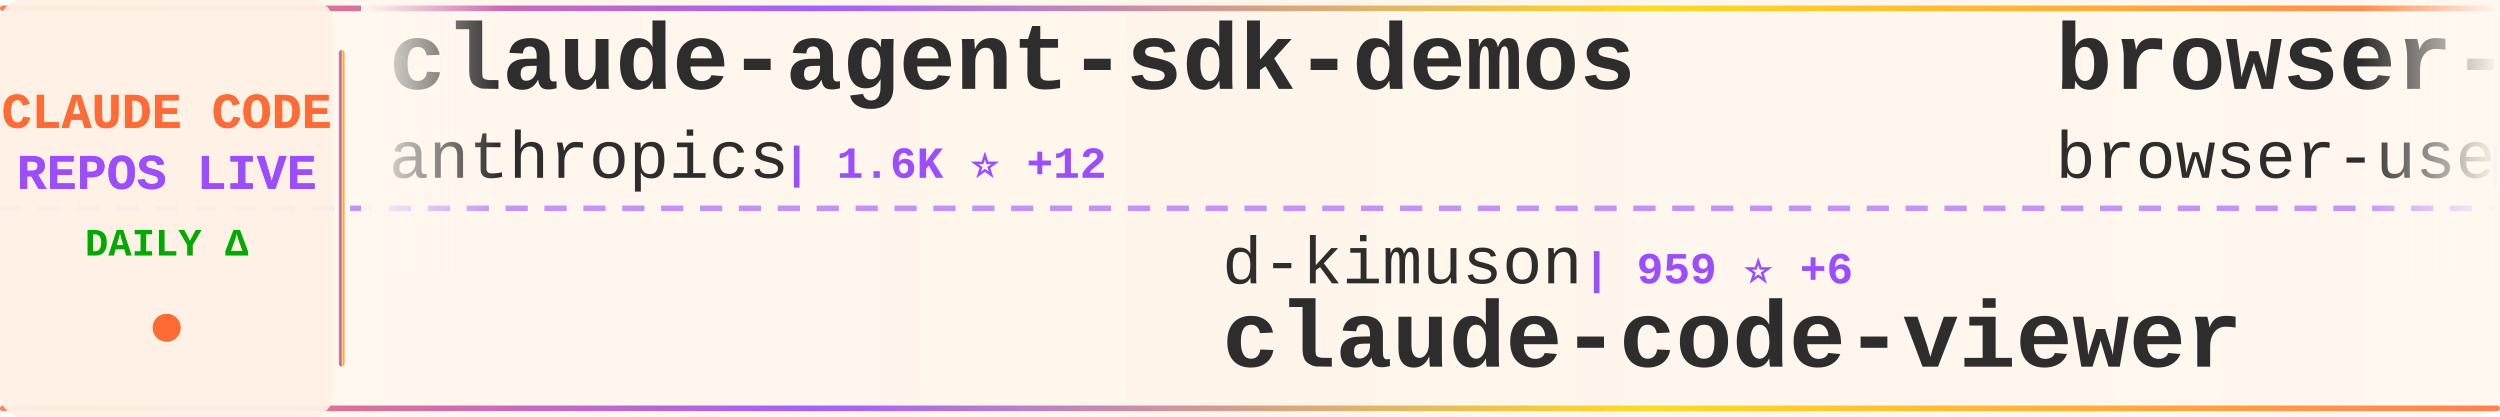
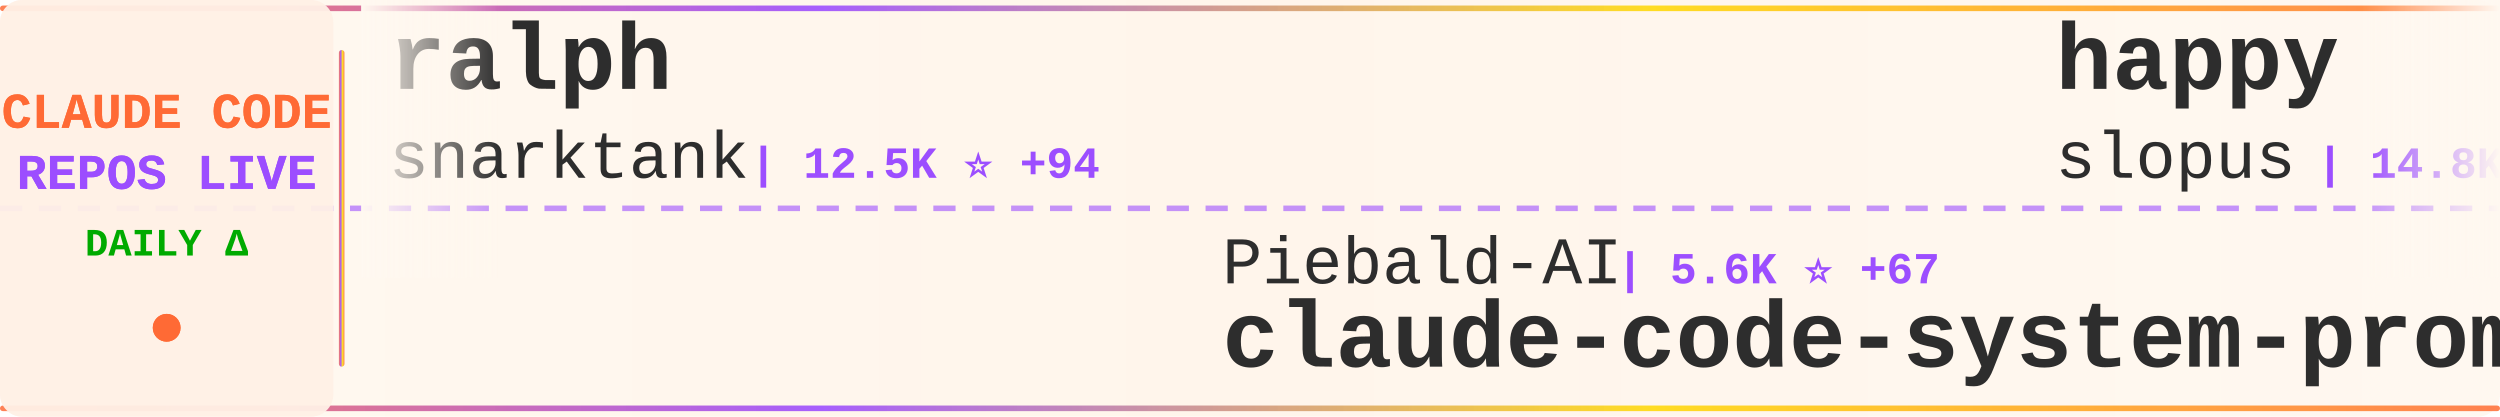
<svg xmlns="http://www.w3.org/2000/svg" width="900" height="150">
  <defs>
    <linearGradient id="tickerBg" x1="0%" y1="0%" x2="100%" y2="0%">
      <stop offset="0%" style="stop-color:#fff8f0;stop-opacity:0.98" />
      <stop offset="50%" style="stop-color:#fff5eb;stop-opacity:1" />
      <stop offset="100%" style="stop-color:#fff8f0;stop-opacity:0.98" />
    </linearGradient>
    <linearGradient id="borderGrad" x1="0%" y1="0%" x2="100%" y2="0%">
      <stop offset="0%" style="stop-color:#FF6B35;stop-opacity:0.85">
        <animate attributeName="stop-opacity" values="0.85;1;0.85" dur="2s" repeatCount="indefinite" />
      </stop>
      <stop offset="33%" style="stop-color:#9C4EFF;stop-opacity:0.9">
        <animate attributeName="stop-opacity" values="0.9;1;0.9" dur="2.2s" repeatCount="indefinite" />
      </stop>
      <stop offset="66%" style="stop-color:#FFD700;stop-opacity:0.85">
        <animate attributeName="stop-opacity" values="0.85;1;0.85" dur="1.8s" repeatCount="indefinite" />
      </stop>
      <stop offset="100%" style="stop-color:#FF6B35;stop-opacity:0.85">
        <animate attributeName="stop-opacity" values="0.85;1;0.85" dur="2s" repeatCount="indefinite" />
      </stop>
    </linearGradient>
    <filter id="textGlow">
      <feGaussianBlur stdDeviation="0.15" result="coloredBlur" />
      <feMerge>
        <feMergeNode in="coloredBlur" />
        <feMergeNode in="SourceGraphic" />
      </feMerge>
    </filter>
    <filter id="metricGlow">
      <feGaussianBlur stdDeviation="0.2" result="coloredBlur" />
      <feMerge>
        <feMergeNode in="coloredBlur" />
        <feMergeNode in="SourceGraphic" />
      </feMerge>
    </filter>
    <linearGradient id="leftFade" x1="0%" y1="0%" x2="100%" y2="0%">
      <stop offset="0%" style="stop-color:#fff8f0;stop-opacity:1" />
      <stop offset="100%" style="stop-color:#fff8f0;stop-opacity:0" />
    </linearGradient>
    <linearGradient id="rightFade" x1="0%" y1="0%" x2="100%" y2="0%">
      <stop offset="0%" style="stop-color:#fff8f0;stop-opacity:0" />
      <stop offset="100%" style="stop-color:#fff8f0;stop-opacity:1" />
    </linearGradient>
  </defs>
  <rect width="900" height="150" fill="url(#tickerBg)" rx="8" />
  <rect x="0" y="2" width="900" height="2" fill="url(#borderGrad)" rx="1" />
  <rect x="0" y="146" width="900" height="2" fill="url(#borderGrad)" rx="1" />
  <line x1="0" y1="75" x2="900" y2="75" stroke="#9C4EFF" stroke-width="2" stroke-dasharray="8 6" opacity="0.6" />
  <rect x="0" y="0" width="120" height="150" fill="#fff0e6" opacity="0.95" rx="8" />
  <text x="60" y="46" font-family="'Courier New', monospace" font-size="18" font-weight="bold" fill="#FF6B35" text-anchor="middle" filter="url(#textGlow)">
    CLAUDE CODE
  </text>
  <text x="60" y="68" font-family="'Courier New', monospace" font-size="18" font-weight="bold" fill="#9C4EFF" text-anchor="middle" filter="url(#textGlow)">
    REPOS LIVE
  </text>
  <text x="60" y="92" font-family="'Courier New', monospace" font-size="14" font-weight="bold" fill="#00aa00" text-anchor="middle">
    DAILY Δ
  </text>
  <circle cx="60" cy="118" r="5" fill="#FF6B35" filter="url(#metricGlow)">
    <animate attributeName="r" values="4;6;4" dur="1.5s" repeatCount="indefinite" />
    <animate attributeName="opacity" values="0.6;1;0.6" dur="1.5s" repeatCount="indefinite" />
  </circle>
  <rect x="122" y="18" width="2" height="114" fill="url(#borderGrad)" rx="1" />
  <clipPath id="tickerClip">
    <rect x="130" y="0" width="770" height="150" />
  </clipPath>
  <g clip-path="url(#tickerClip)">
    <g id="tickerItems">
      <animateTransform attributeName="transform" attributeType="XML" type="translate" from="0 0" to="-3000 0" dur="54s" repeatCount="indefinite" />
      <g transform="translate(0, 0)">
-         <text x="140" y="32" font-family="'Courier New', monospace" font-size="34" font-weight="bold" fill="#2d2d2d">claude-agent-sdk-demos</text>
-         <text x="140" y="64" font-family="'Courier New', monospace" font-size="24" font-weight="normal" fill="#2d2d2d" opacity="1.0">anthropics</text>
-         <text x="282" y="64" font-family="'Courier New', monospace" font-size="16" font-weight="bold" fill="#9C4EFF"> | 1.6K ⭐ +12</text>
+         <text x="140" y="32" font-family="'Courier New', monospace" font-size="34" font-weight="bold" fill="#2d2d2d">ralph</text>
+         <text x="140" y="64" font-family="'Courier New', monospace" font-size="24" font-weight="normal" fill="#2d2d2d" opacity="1.0">snarktank</text>
+         <text x="270" y="64" font-family="'Courier New', monospace" font-size="16" font-weight="bold" fill="#9C4EFF"> | 12.5K ⭐ +94</text>
      </g>
      <g transform="translate(300, 0)">
-         <text x="140" y="102" font-family="'Courier New', monospace" font-size="24" font-weight="normal" fill="#2d2d2d" opacity="1.0">d-kimuson</text>
-         <text x="270" y="102" font-family="'Courier New', monospace" font-size="16" font-weight="bold" fill="#9C4EFF"> | 959 ⭐ +6</text>
-         <text x="140" y="132" font-family="'Courier New', monospace" font-size="34" font-weight="bold" fill="#2d2d2d">claude-code-viewer</text>
+         <text x="140" y="102" font-family="'Courier New', monospace" font-size="24" font-weight="normal" fill="#2d2d2d" opacity="1.0">Piebald-AI</text>
+         <text x="282" y="102" font-family="'Courier New', monospace" font-size="16" font-weight="bold" fill="#9C4EFF"> | 5.6K ⭐ +67</text>
+         <text x="140" y="132" font-family="'Courier New', monospace" font-size="34" font-weight="bold" fill="#2d2d2d">claude-code-system-promp...</text>
      </g>
      <g transform="translate(600, 0)">
-         <text x="140" y="32" font-family="'Courier New', monospace" font-size="34" font-weight="bold" fill="#2d2d2d">browser-use</text>
-         <text x="140" y="64" font-family="'Courier New', monospace" font-size="24" font-weight="normal" fill="#2d2d2d" opacity="1.0">browser-use</text>
-         <text x="294" y="64" font-family="'Courier New', monospace" font-size="16" font-weight="bold" fill="#9C4EFF"> | 80.1K ⭐ +130</text>
+         <text x="140" y="32" font-family="'Courier New', monospace" font-size="34" font-weight="bold" fill="#2d2d2d">happy</text>
+         <text x="140" y="64" font-family="'Courier New', monospace" font-size="24" font-weight="normal" fill="#2d2d2d" opacity="1.0">slopus</text>
+         <text x="234" y="64" font-family="'Courier New', monospace" font-size="16" font-weight="bold" fill="#9C4EFF"> | 14.8K ⭐ +122</text>
      </g>
      <g transform="translate(900, 0)">
-         <text x="140" y="102" font-family="'Courier New', monospace" font-size="24" font-weight="normal" fill="#2d2d2d" opacity="1.0">ericbuess</text>
-         <text x="270" y="102" font-family="'Courier New', monospace" font-size="16" font-weight="bold" fill="#9C4EFF"> | 725 ⭐ +4</text>
-         <text x="140" y="132" font-family="'Courier New', monospace" font-size="34" font-weight="bold" fill="#2d2d2d">claude-code-docs</text>
+         <text x="140" y="102" font-family="'Courier New', monospace" font-size="24" font-weight="normal" fill="#2d2d2d" opacity="1.0">lst97</text>
+         <text x="222" y="102" font-family="'Courier New', monospace" font-size="16" font-weight="bold" fill="#9C4EFF"> | 1.5K ⭐</text>
+         <text x="140" y="132" font-family="'Courier New', monospace" font-size="34" font-weight="bold" fill="#2d2d2d">claude-code-sub-agents</text>
      </g>
      <g transform="translate(1200, 0)">
-         <text x="140" y="32" font-family="'Courier New', monospace" font-size="34" font-weight="bold" fill="#2d2d2d">antigravity-awesome-skil...</text>
-         <text x="140" y="64" font-family="'Courier New', monospace" font-size="24" font-weight="normal" fill="#2d2d2d" opacity="1.0">sickn33</text>
-         <text x="246" y="64" font-family="'Courier New', monospace" font-size="16" font-weight="bold" fill="#9C4EFF"> | 22.7K ⭐ +670</text>
+         <text x="140" y="32" font-family="'Courier New', monospace" font-size="34" font-weight="bold" fill="#2d2d2d">claude-code-tools</text>
+         <text x="140" y="64" font-family="'Courier New', monospace" font-size="24" font-weight="normal" fill="#2d2d2d" opacity="1.0">pchalasani</text>
+         <text x="282" y="64" font-family="'Courier New', monospace" font-size="16" font-weight="bold" fill="#9C4EFF"> | 1.6K ⭐ +7</text>
      </g>
      <g transform="translate(1500, 0)">
-         <text x="140" y="102" font-family="'Courier New', monospace" font-size="24" font-weight="normal" fill="#2d2d2d" opacity="1.0">wshobson</text>
-         <text x="258" y="102" font-family="'Courier New', monospace" font-size="16" font-weight="bold" fill="#9C4EFF"> | 30.9K ⭐ +133</text>
-         <text x="140" y="132" font-family="'Courier New', monospace" font-size="34" font-weight="bold" fill="#2d2d2d">agents</text>
+         <text x="140" y="102" font-family="'Courier New', monospace" font-size="24" font-weight="normal" fill="#2d2d2d" opacity="1.0">JessyTsui</text>
+         <text x="270" y="102" font-family="'Courier New', monospace" font-size="16" font-weight="bold" fill="#9C4EFF"> | 1.1K ⭐ +5</text>
+         <text x="140" y="132" font-family="'Courier New', monospace" font-size="34" font-weight="bold" fill="#2d2d2d">Claude-Code-Remote</text>
      </g>
      <g transform="translate(1800, 0)">
-         <text x="140" y="32" font-family="'Courier New', monospace" font-size="34" font-weight="bold" fill="#2d2d2d">claude-code-templates</text>
-         <text x="140" y="64" font-family="'Courier New', monospace" font-size="24" font-weight="normal" fill="#2d2d2d" opacity="1.0">davila7</text>
-         <text x="246" y="64" font-family="'Courier New', monospace" font-size="16" font-weight="bold" fill="#9C4EFF"> | 22.6K ⭐ +97</text>
+         <text x="140" y="32" font-family="'Courier New', monospace" font-size="34" font-weight="bold" fill="#2d2d2d">compound-engineering-plu...</text>
+         <text x="140" y="64" font-family="'Courier New', monospace" font-size="24" font-weight="normal" fill="#2d2d2d" opacity="1.0">EveryInc</text>
+         <text x="258" y="64" font-family="'Courier New', monospace" font-size="16" font-weight="bold" fill="#9C4EFF"> | 10.2K ⭐ +39</text>
      </g>
      <g transform="translate(2100, 0)">
-         <text x="140" y="102" font-family="'Courier New', monospace" font-size="24" font-weight="normal" fill="#2d2d2d" opacity="1.0">disler</text>
-         <text x="234" y="102" font-family="'Courier New', monospace" font-size="16" font-weight="bold" fill="#9C4EFF"> | 3.3K ⭐ +10</text>
-         <text x="140" y="132" font-family="'Courier New', monospace" font-size="34" font-weight="bold" fill="#2d2d2d">claude-code-hooks-master...</text>
+         <text x="140" y="102" font-family="'Courier New', monospace" font-size="24" font-weight="normal" fill="#2d2d2d" opacity="1.0">musistudio</text>
+         <text x="282" y="102" font-family="'Courier New', monospace" font-size="16" font-weight="bold" fill="#9C4EFF"> | 29.4K ⭐ +106</text>
+         <text x="140" y="132" font-family="'Courier New', monospace" font-size="34" font-weight="bold" fill="#2d2d2d">claude-code-router</text>
      </g>
      <g transform="translate(2400, 0)">
-         <text x="140" y="32" font-family="'Courier New', monospace" font-size="34" font-weight="bold" fill="#2d2d2d">superpowers</text>
-         <text x="140" y="64" font-family="'Courier New', monospace" font-size="24" font-weight="normal" fill="#2d2d2d" opacity="1.0">obra</text>
-         <text x="210" y="64" font-family="'Courier New', monospace" font-size="16" font-weight="bold" fill="#9C4EFF"> | 75.9K ⭐ +1.4K</text>
+         <text x="140" y="32" font-family="'Courier New', monospace" font-size="34" font-weight="bold" fill="#2d2d2d">vibe-coding</text>
+         <text x="140" y="64" font-family="'Courier New', monospace" font-size="24" font-weight="normal" fill="#2d2d2d" opacity="1.0">EnzeD</text>
+         <text x="222" y="64" font-family="'Courier New', monospace" font-size="16" font-weight="bold" fill="#9C4EFF"> | 4.0K ⭐ +4</text>
      </g>
      <g transform="translate(2700, 0)">
-         <text x="140" y="102" font-family="'Courier New', monospace" font-size="24" font-weight="normal" fill="#2d2d2d" opacity="1.0">RichardAtCT</text>
-         <text x="294" y="102" font-family="'Courier New', monospace" font-size="16" font-weight="bold" fill="#9C4EFF"> | 2.0K ⭐ +14</text>
-         <text x="140" y="132" font-family="'Courier New', monospace" font-size="34" font-weight="bold" fill="#2d2d2d">claude-code-telegram</text>
+         <text x="140" y="102" font-family="'Courier New', monospace" font-size="24" font-weight="normal" fill="#2d2d2d" opacity="1.0">obra</text>
+         <text x="210" y="102" font-family="'Courier New', monospace" font-size="16" font-weight="bold" fill="#9C4EFF"> | 76.3K ⭐ +1.3K</text>
+         <text x="140" y="132" font-family="'Courier New', monospace" font-size="34" font-weight="bold" fill="#2d2d2d">superpowers</text>
      </g>
      <g transform="translate(3000, 0)">
-         <text x="140" y="32" font-family="'Courier New', monospace" font-size="34" font-weight="bold" fill="#2d2d2d">claude-agent-sdk-demos</text>
-         <text x="140" y="64" font-family="'Courier New', monospace" font-size="24" font-weight="normal" fill="#2d2d2d" opacity="1.0">anthropics</text>
-         <text x="282" y="64" font-family="'Courier New', monospace" font-size="16" font-weight="bold" fill="#9C4EFF"> | 1.6K ⭐ +12</text>
+         <text x="140" y="32" font-family="'Courier New', monospace" font-size="34" font-weight="bold" fill="#2d2d2d">ralph</text>
+         <text x="140" y="64" font-family="'Courier New', monospace" font-size="24" font-weight="normal" fill="#2d2d2d" opacity="1.0">snarktank</text>
+         <text x="270" y="64" font-family="'Courier New', monospace" font-size="16" font-weight="bold" fill="#9C4EFF"> | 12.5K ⭐ +94</text>
      </g>
      <g transform="translate(3300, 0)">
-         <text x="140" y="102" font-family="'Courier New', monospace" font-size="24" font-weight="normal" fill="#2d2d2d" opacity="1.0">d-kimuson</text>
-         <text x="270" y="102" font-family="'Courier New', monospace" font-size="16" font-weight="bold" fill="#9C4EFF"> | 959 ⭐ +6</text>
-         <text x="140" y="132" font-family="'Courier New', monospace" font-size="34" font-weight="bold" fill="#2d2d2d">claude-code-viewer</text>
+         <text x="140" y="102" font-family="'Courier New', monospace" font-size="24" font-weight="normal" fill="#2d2d2d" opacity="1.0">Piebald-AI</text>
+         <text x="282" y="102" font-family="'Courier New', monospace" font-size="16" font-weight="bold" fill="#9C4EFF"> | 5.6K ⭐ +67</text>
+         <text x="140" y="132" font-family="'Courier New', monospace" font-size="34" font-weight="bold" fill="#2d2d2d">claude-code-system-promp...</text>
      </g>
      <g transform="translate(3600, 0)">
-         <text x="140" y="32" font-family="'Courier New', monospace" font-size="34" font-weight="bold" fill="#2d2d2d">browser-use</text>
-         <text x="140" y="64" font-family="'Courier New', monospace" font-size="24" font-weight="normal" fill="#2d2d2d" opacity="1.0">browser-use</text>
-         <text x="294" y="64" font-family="'Courier New', monospace" font-size="16" font-weight="bold" fill="#9C4EFF"> | 80.1K ⭐ +130</text>
+         <text x="140" y="32" font-family="'Courier New', monospace" font-size="34" font-weight="bold" fill="#2d2d2d">happy</text>
+         <text x="140" y="64" font-family="'Courier New', monospace" font-size="24" font-weight="normal" fill="#2d2d2d" opacity="1.0">slopus</text>
+         <text x="234" y="64" font-family="'Courier New', monospace" font-size="16" font-weight="bold" fill="#9C4EFF"> | 14.8K ⭐ +122</text>
      </g>
      <g transform="translate(3900, 0)">
-         <text x="140" y="102" font-family="'Courier New', monospace" font-size="24" font-weight="normal" fill="#2d2d2d" opacity="1.0">ericbuess</text>
-         <text x="270" y="102" font-family="'Courier New', monospace" font-size="16" font-weight="bold" fill="#9C4EFF"> | 725 ⭐ +4</text>
-         <text x="140" y="132" font-family="'Courier New', monospace" font-size="34" font-weight="bold" fill="#2d2d2d">claude-code-docs</text>
+         <text x="140" y="102" font-family="'Courier New', monospace" font-size="24" font-weight="normal" fill="#2d2d2d" opacity="1.0">lst97</text>
+         <text x="222" y="102" font-family="'Courier New', monospace" font-size="16" font-weight="bold" fill="#9C4EFF"> | 1.5K ⭐</text>
+         <text x="140" y="132" font-family="'Courier New', monospace" font-size="34" font-weight="bold" fill="#2d2d2d">claude-code-sub-agents</text>
      </g>
    </g>
  </g>
  <rect x="130" y="0" width="50" height="100" fill="url(#leftFade)" />
  <rect x="850" y="0" width="50" height="100" fill="url(#rightFade)" />
</svg>
